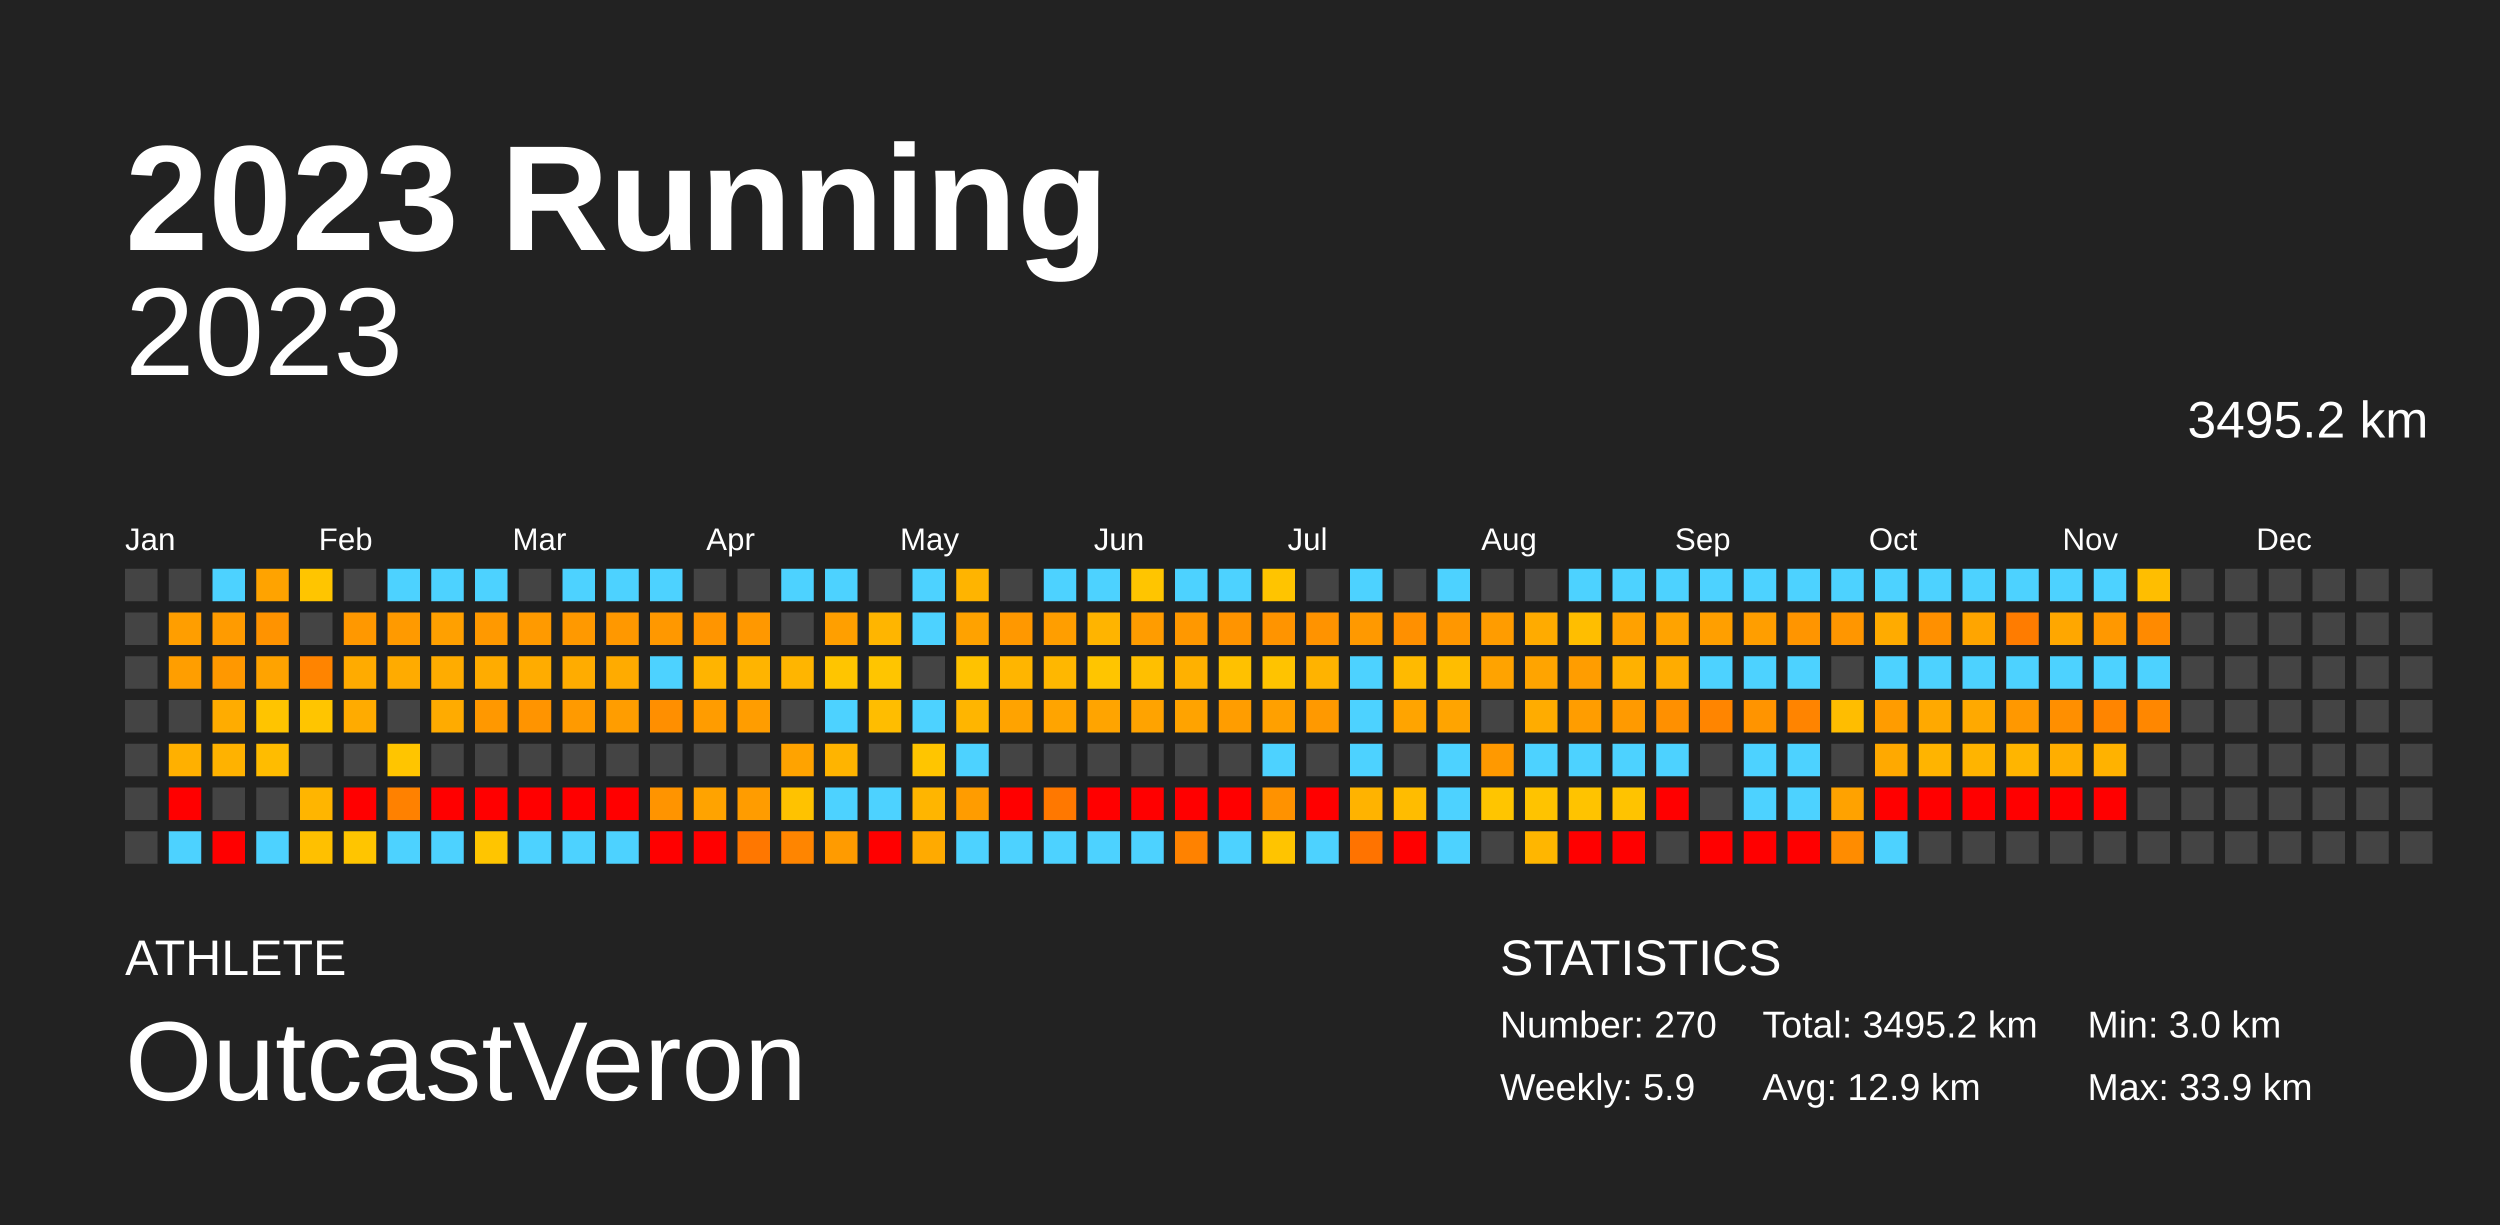
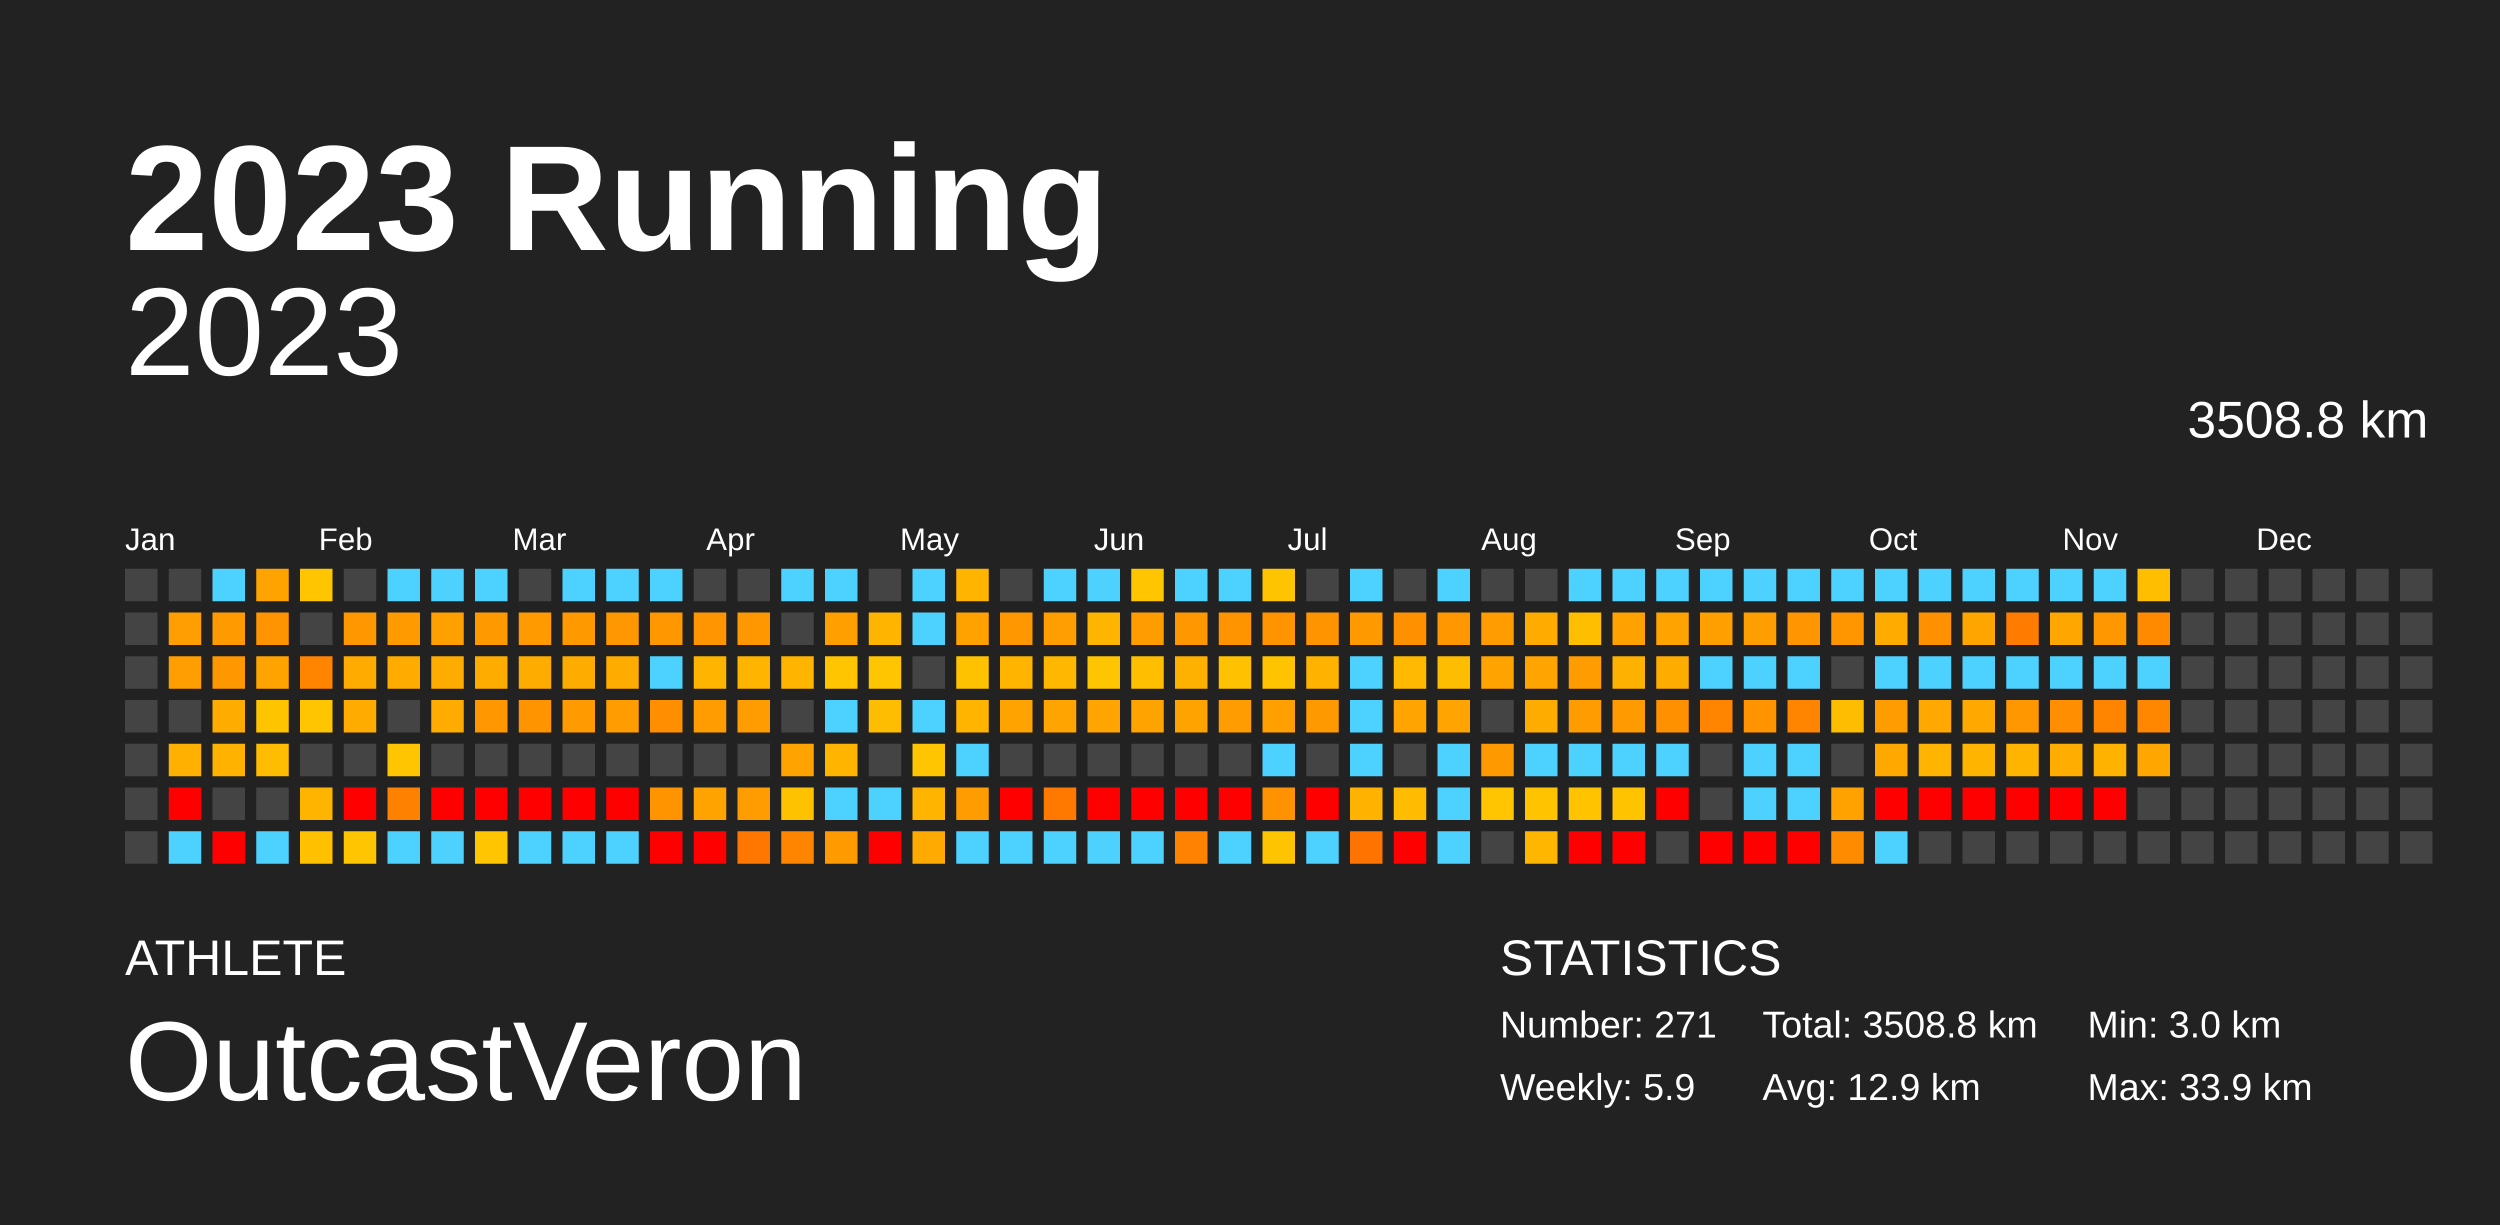
<svg xmlns="http://www.w3.org/2000/svg" baseProfile="full" height="98mm" version="1.1" viewBox="0,0,200,98" width="200mm">
  <defs />
  <rect fill="#222222" height="98" width="200" x="0" y="0" />
  <text fill="#FFFFFF" style="font-size:12px; font-family:Arial; font-weight:bold;" x="10" y="20">2023 Running</text>
  <text fill="#FFFFFF" style="font-size:4px; font-family:Arial" x="10" y="78">ATHLETE</text>
  <text fill="#FFFFFF" style="font-size:9px; font-family:Arial" x="10" y="88">OutcastVeron</text>
  <text fill="#FFFFFF" style="font-size:4px; font-family:Arial" x="120" y="78">STATISTICS</text>
-   <text fill="#FFFFFF" style="font-size:3px; font-family:Arial" x="120" y="83">Number: 270</text>
+   <text fill="#FFFFFF" style="font-size:3px; font-family:Arial" x="120" y="83">Number: 271</text>
  <text fill="#FFFFFF" style="font-size:3px; font-family:Arial" x="120" y="88">Weekly: 5.9</text>
-   <text fill="#FFFFFF" style="font-size:3px; font-family:Arial" x="141" y="83">Total: 3495.2 km</text>
+   <text fill="#FFFFFF" style="font-size:3px; font-family:Arial" x="141" y="83">Total: 3508.8 km</text>
  <text fill="#FFFFFF" style="font-size:3px; font-family:Arial" x="141" y="88">Avg: 12.9 km</text>
  <text fill="#FFFFFF" style="font-size:3px; font-family:Arial" x="167" y="83">Min: 3.0 km</text>
  <text fill="#FFFFFF" style="font-size:3px; font-family:Arial" x="167" y="88">Max: 33.9 km</text>
  <text alignment-baseline="hanging" fill="#FFFFFF" style="font-size:10.0px; font-family:Arial;" x="10" y="30">2023</text>
-   <text alignment-baseline="hanging" fill="#FFFFFF" style="font-size:4.125px; font-family:Arial;" x="175" y="35">3495.2 km</text>
+   <text alignment-baseline="hanging" fill="#FFFFFF" style="font-size:4.125px; font-family:Arial;" x="175" y="35">3508.8 km</text>
  <text fill="#FFFFFF" style="font-size:2.5px; font-family:Arial" x="10.0" y="44">Jan</text>
  <text fill="#FFFFFF" style="font-size:2.5px; font-family:Arial" x="25.5" y="44">Feb</text>
  <text fill="#FFFFFF" style="font-size:2.5px; font-family:Arial" x="41.0" y="44">Mar</text>
  <text fill="#FFFFFF" style="font-size:2.5px; font-family:Arial" x="56.5" y="44">Apr</text>
  <text fill="#FFFFFF" style="font-size:2.5px; font-family:Arial" x="72.0" y="44">May</text>
  <text fill="#FFFFFF" style="font-size:2.5px; font-family:Arial" x="87.5" y="44">Jun</text>
  <text fill="#FFFFFF" style="font-size:2.5px; font-family:Arial" x="103.0" y="44">Jul</text>
  <text fill="#FFFFFF" style="font-size:2.5px; font-family:Arial" x="118.5" y="44">Aug</text>
  <text fill="#FFFFFF" style="font-size:2.5px; font-family:Arial" x="134.0" y="44">Sep</text>
  <text fill="#FFFFFF" style="font-size:2.5px; font-family:Arial" x="149.5" y="44">Oct</text>
  <text fill="#FFFFFF" style="font-size:2.5px; font-family:Arial" x="165.0" y="44">Nov</text>
  <text fill="#FFFFFF" style="font-size:2.5px; font-family:Arial" x="180.5" y="44">Dec</text>
  <rect fill="#444444" height="2.6" width="2.6" x="10.0" y="45.5" />
  <rect fill="#444444" height="2.6" width="2.6" x="10.0" y="49.0" />
  <rect fill="#444444" height="2.6" width="2.6" x="10.0" y="52.5" />
  <rect fill="#444444" height="2.6" width="2.6" x="10.0" y="56.0" />
  <rect fill="#444444" height="2.6" width="2.6" x="10.0" y="59.5" />
  <rect fill="#444444" height="2.6" width="2.6" x="10.0" y="63.0" />
  <rect fill="#444444" height="2.6" width="2.6" x="10.0" y="66.5" />
  <rect fill="#444444" height="2.6" width="2.6" x="13.5" y="45.5" />
  <rect fill="#ff9e00" height="2.6" width="2.6" x="13.5" y="49.0" />
  <rect fill="#ff9e00" height="2.6" width="2.6" x="13.5" y="52.5" />
  <rect fill="#444444" height="2.6" width="2.6" x="13.5" y="56.0" />
  <rect fill="#ffb000" height="2.6" width="2.6" x="13.5" y="59.5" />
  <rect fill="red" height="2.6" width="2.6" x="13.5" y="63.0" />
  <rect fill="#4dd2ff" height="2.6" width="2.6" x="13.5" y="66.5" />
  <rect fill="#4dd2ff" height="2.6" width="2.6" x="17.0" y="45.5" />
  <rect fill="#ff9b00" height="2.6" width="2.6" x="17.0" y="49.0" />
  <rect fill="#ff9800" height="2.6" width="2.6" x="17.0" y="52.5" />
  <rect fill="#ffac00" height="2.6" width="2.6" x="17.0" y="56.0" />
  <rect fill="#ffb200" height="2.6" width="2.6" x="17.0" y="59.5" />
  <rect fill="#444444" height="2.6" width="2.6" x="17.0" y="63.0" />
  <rect fill="red" height="2.6" width="2.6" x="17.0" y="66.5" />
  <rect fill="#ffa300" height="2.6" width="2.6" x="20.5" y="45.5" />
  <rect fill="#ff9300" height="2.6" width="2.6" x="20.5" y="49.0" />
  <rect fill="#ffa300" height="2.6" width="2.6" x="20.5" y="52.5" />
  <rect fill="#ffc400" height="2.6" width="2.6" x="20.5" y="56.0" />
  <rect fill="#ffbc00" height="2.6" width="2.6" x="20.5" y="59.5" />
  <rect fill="#444444" height="2.6" width="2.6" x="20.5" y="63.0" />
  <rect fill="#4dd2ff" height="2.6" width="2.6" x="20.5" y="66.5" />
  <rect fill="#ffc500" height="2.6" width="2.6" x="24.0" y="45.5" />
  <rect fill="#444444" height="2.6" width="2.6" x="24.0" y="49.0" />
  <rect fill="#ff8400" height="2.6" width="2.6" x="24.0" y="52.5" />
  <rect fill="#ffc500" height="2.6" width="2.6" x="24.0" y="56.0" />
  <rect fill="#444444" height="2.6" width="2.6" x="24.0" y="59.5" />
  <rect fill="#ffb500" height="2.6" width="2.6" x="24.0" y="63.0" />
  <rect fill="#ffc000" height="2.6" width="2.6" x="24.0" y="66.5" />
  <rect fill="#444444" height="2.6" width="2.6" x="27.5" y="45.5" />
  <rect fill="#ff9800" height="2.6" width="2.6" x="27.5" y="49.0" />
  <rect fill="#ffab00" height="2.6" width="2.6" x="27.5" y="52.5" />
  <rect fill="#ffab00" height="2.6" width="2.6" x="27.5" y="56.0" />
  <rect fill="#444444" height="2.6" width="2.6" x="27.5" y="59.5" />
  <rect fill="red" height="2.6" width="2.6" x="27.5" y="63.0" />
  <rect fill="#ffc500" height="2.6" width="2.6" x="27.5" y="66.5" />
  <rect fill="#4dd2ff" height="2.6" width="2.6" x="31.0" y="45.5" />
  <rect fill="#ff9a00" height="2.6" width="2.6" x="31.0" y="49.0" />
  <rect fill="#ffab00" height="2.6" width="2.6" x="31.0" y="52.5" />
  <rect fill="#444444" height="2.6" width="2.6" x="31.0" y="56.0" />
  <rect fill="#ffc500" height="2.6" width="2.6" x="31.0" y="59.5" />
  <rect fill="#ff8100" height="2.6" width="2.6" x="31.0" y="63.0" />
  <rect fill="#4dd2ff" height="2.6" width="2.6" x="31.0" y="66.5" />
  <rect fill="#4dd2ff" height="2.6" width="2.6" x="34.5" y="45.5" />
  <rect fill="#ffa000" height="2.6" width="2.6" x="34.5" y="49.0" />
  <rect fill="#ffac00" height="2.6" width="2.6" x="34.5" y="52.5" />
  <rect fill="#ffab00" height="2.6" width="2.6" x="34.5" y="56.0" />
  <rect fill="#444444" height="2.6" width="2.6" x="34.5" y="59.5" />
  <rect fill="red" height="2.6" width="2.6" x="34.5" y="63.0" />
  <rect fill="#4dd2ff" height="2.6" width="2.6" x="34.5" y="66.5" />
  <rect fill="#4dd2ff" height="2.6" width="2.6" x="38.0" y="45.5" />
  <rect fill="#ff9900" height="2.6" width="2.6" x="38.0" y="49.0" />
  <rect fill="#ffac00" height="2.6" width="2.6" x="38.0" y="52.5" />
  <rect fill="#ff9800" height="2.6" width="2.6" x="38.0" y="56.0" />
  <rect fill="#444444" height="2.6" width="2.6" x="38.0" y="59.5" />
  <rect fill="red" height="2.6" width="2.6" x="38.0" y="63.0" />
  <rect fill="#ffc500" height="2.6" width="2.6" x="38.0" y="66.5" />
  <rect fill="#444444" height="2.6" width="2.6" x="41.5" y="45.5" />
  <rect fill="#ff9a00" height="2.6" width="2.6" x="41.5" y="49.0" />
  <rect fill="#ffac00" height="2.6" width="2.6" x="41.5" y="52.5" />
  <rect fill="#ff9400" height="2.6" width="2.6" x="41.5" y="56.0" />
  <rect fill="#444444" height="2.6" width="2.6" x="41.5" y="59.5" />
  <rect fill="red" height="2.6" width="2.6" x="41.5" y="63.0" />
  <rect fill="#4dd2ff" height="2.6" width="2.6" x="41.5" y="66.5" />
  <rect fill="#4dd2ff" height="2.6" width="2.6" x="45.0" y="45.5" />
  <rect fill="#ff9900" height="2.6" width="2.6" x="45.0" y="49.0" />
  <rect fill="#ffac00" height="2.6" width="2.6" x="45.0" y="52.5" />
  <rect fill="#ff9a00" height="2.6" width="2.6" x="45.0" y="56.0" />
  <rect fill="#444444" height="2.6" width="2.6" x="45.0" y="59.5" />
  <rect fill="red" height="2.6" width="2.6" x="45.0" y="63.0" />
  <rect fill="#4dd2ff" height="2.6" width="2.6" x="45.0" y="66.5" />
  <rect fill="#4dd2ff" height="2.6" width="2.6" x="48.5" y="45.5" />
  <rect fill="#ff9800" height="2.6" width="2.6" x="48.5" y="49.0" />
  <rect fill="#ffab00" height="2.6" width="2.6" x="48.5" y="52.5" />
  <rect fill="#ff9d00" height="2.6" width="2.6" x="48.5" y="56.0" />
  <rect fill="#444444" height="2.6" width="2.6" x="48.5" y="59.5" />
  <rect fill="red" height="2.6" width="2.6" x="48.5" y="63.0" />
  <rect fill="#4dd2ff" height="2.6" width="2.6" x="48.5" y="66.5" />
  <rect fill="#4dd2ff" height="2.6" width="2.6" x="52.0" y="45.5" />
  <rect fill="#ff9800" height="2.6" width="2.6" x="52.0" y="49.0" />
  <rect fill="#4dd2ff" height="2.6" width="2.6" x="52.0" y="52.5" />
  <rect fill="#ff8f00" height="2.6" width="2.6" x="52.0" y="56.0" />
  <rect fill="#444444" height="2.6" width="2.6" x="52.0" y="59.5" />
  <rect fill="#ff9400" height="2.6" width="2.6" x="52.0" y="63.0" />
  <rect fill="red" height="2.6" width="2.6" x="52.0" y="66.5" />
  <rect fill="#444444" height="2.6" width="2.6" x="55.5" y="45.5" />
  <rect fill="#ff9500" height="2.6" width="2.6" x="55.5" y="49.0" />
  <rect fill="#ffb400" height="2.6" width="2.6" x="55.5" y="52.5" />
  <rect fill="#ff9c00" height="2.6" width="2.6" x="55.5" y="56.0" />
  <rect fill="#444444" height="2.6" width="2.6" x="55.5" y="59.5" />
  <rect fill="#ffa300" height="2.6" width="2.6" x="55.5" y="63.0" />
  <rect fill="red" height="2.6" width="2.6" x="55.5" y="66.5" />
  <rect fill="#444444" height="2.6" width="2.6" x="59.0" y="45.5" />
  <rect fill="#ff9800" height="2.6" width="2.6" x="59.0" y="49.0" />
  <rect fill="#ffb400" height="2.6" width="2.6" x="59.0" y="52.5" />
  <rect fill="#ff9d00" height="2.6" width="2.6" x="59.0" y="56.0" />
  <rect fill="#444444" height="2.6" width="2.6" x="59.0" y="59.5" />
  <rect fill="#ff9c00" height="2.6" width="2.6" x="59.0" y="63.0" />
  <rect fill="#ff7700" height="2.6" width="2.6" x="59.0" y="66.5" />
  <rect fill="#4dd2ff" height="2.6" width="2.6" x="62.5" y="45.5" />
  <rect fill="#444444" height="2.6" width="2.6" x="62.5" y="49.0" />
  <rect fill="#ffb500" height="2.6" width="2.6" x="62.5" y="52.5" />
  <rect fill="#444444" height="2.6" width="2.6" x="62.5" y="56.0" />
  <rect fill="#ffa300" height="2.6" width="2.6" x="62.5" y="59.5" />
  <rect fill="#ffc200" height="2.6" width="2.6" x="62.5" y="63.0" />
  <rect fill="#ff8500" height="2.6" width="2.6" x="62.5" y="66.5" />
  <rect fill="#4dd2ff" height="2.6" width="2.6" x="66.0" y="45.5" />
  <rect fill="#ff9f00" height="2.6" width="2.6" x="66.0" y="49.0" />
  <rect fill="#ffc500" height="2.6" width="2.6" x="66.0" y="52.5" />
  <rect fill="#4dd2ff" height="2.6" width="2.6" x="66.0" y="56.0" />
  <rect fill="#ffb400" height="2.6" width="2.6" x="66.0" y="59.5" />
  <rect fill="#4dd2ff" height="2.6" width="2.6" x="66.0" y="63.0" />
  <rect fill="#ff9b00" height="2.6" width="2.6" x="66.0" y="66.5" />
  <rect fill="#444444" height="2.6" width="2.6" x="69.5" y="45.5" />
  <rect fill="#ffb500" height="2.6" width="2.6" x="69.5" y="49.0" />
  <rect fill="#ffc500" height="2.6" width="2.6" x="69.5" y="52.5" />
  <rect fill="#ffbd00" height="2.6" width="2.6" x="69.5" y="56.0" />
  <rect fill="#444444" height="2.6" width="2.6" x="69.5" y="59.5" />
  <rect fill="#4dd2ff" height="2.6" width="2.6" x="69.5" y="63.0" />
  <rect fill="red" height="2.6" width="2.6" x="69.5" y="66.5" />
  <rect fill="#4dd2ff" height="2.6" width="2.6" x="73.0" y="45.5" />
  <rect fill="#4dd2ff" height="2.6" width="2.6" x="73.0" y="49.0" />
  <rect fill="#444444" height="2.6" width="2.6" x="73.0" y="52.5" />
  <rect fill="#4dd2ff" height="2.6" width="2.6" x="73.0" y="56.0" />
  <rect fill="#ffc500" height="2.6" width="2.6" x="73.0" y="59.5" />
  <rect fill="#ffb500" height="2.6" width="2.6" x="73.0" y="63.0" />
  <rect fill="#ffaa00" height="2.6" width="2.6" x="73.0" y="66.5" />
  <rect fill="#ffb400" height="2.6" width="2.6" x="76.5" y="45.5" />
  <rect fill="#ffa200" height="2.6" width="2.6" x="76.5" y="49.0" />
  <rect fill="#ffc200" height="2.6" width="2.6" x="76.5" y="52.5" />
  <rect fill="#ffb500" height="2.6" width="2.6" x="76.5" y="56.0" />
  <rect fill="#4dd2ff" height="2.6" width="2.6" x="76.5" y="59.5" />
  <rect fill="#ff9c00" height="2.6" width="2.6" x="76.5" y="63.0" />
  <rect fill="#4dd2ff" height="2.6" width="2.6" x="76.5" y="66.5" />
  <rect fill="#444444" height="2.6" width="2.6" x="80.0" y="45.5" />
  <rect fill="#ff9800" height="2.6" width="2.6" x="80.0" y="49.0" />
  <rect fill="#ffb500" height="2.6" width="2.6" x="80.0" y="52.5" />
  <rect fill="#ffa300" height="2.6" width="2.6" x="80.0" y="56.0" />
  <rect fill="#444444" height="2.6" width="2.6" x="80.0" y="59.5" />
  <rect fill="red" height="2.6" width="2.6" x="80.0" y="63.0" />
  <rect fill="#4dd2ff" height="2.6" width="2.6" x="80.0" y="66.5" />
  <rect fill="#4dd2ff" height="2.6" width="2.6" x="83.5" y="45.5" />
  <rect fill="#ff9e00" height="2.6" width="2.6" x="83.5" y="49.0" />
  <rect fill="#ffb700" height="2.6" width="2.6" x="83.5" y="52.5" />
  <rect fill="#ffa400" height="2.6" width="2.6" x="83.5" y="56.0" />
  <rect fill="#444444" height="2.6" width="2.6" x="83.5" y="59.5" />
  <rect fill="#ff7800" height="2.6" width="2.6" x="83.5" y="63.0" />
  <rect fill="#4dd2ff" height="2.6" width="2.6" x="83.5" y="66.5" />
  <rect fill="#4dd2ff" height="2.6" width="2.6" x="87.0" y="45.5" />
  <rect fill="#ffb400" height="2.6" width="2.6" x="87.0" y="49.0" />
  <rect fill="#ffc500" height="2.6" width="2.6" x="87.0" y="52.5" />
  <rect fill="#ffa400" height="2.6" width="2.6" x="87.0" y="56.0" />
  <rect fill="#444444" height="2.6" width="2.6" x="87.0" y="59.5" />
  <rect fill="red" height="2.6" width="2.6" x="87.0" y="63.0" />
  <rect fill="#4dd2ff" height="2.6" width="2.6" x="87.0" y="66.5" />
  <rect fill="#ffc500" height="2.6" width="2.6" x="90.5" y="45.5" />
  <rect fill="#ff9c00" height="2.6" width="2.6" x="90.5" y="49.0" />
  <rect fill="#ffbf00" height="2.6" width="2.6" x="90.5" y="52.5" />
  <rect fill="#ffa300" height="2.6" width="2.6" x="90.5" y="56.0" />
  <rect fill="#444444" height="2.6" width="2.6" x="90.5" y="59.5" />
  <rect fill="red" height="2.6" width="2.6" x="90.5" y="63.0" />
  <rect fill="#4dd2ff" height="2.6" width="2.6" x="90.5" y="66.5" />
  <rect fill="#4dd2ff" height="2.6" width="2.6" x="94.0" y="45.5" />
  <rect fill="#ff9800" height="2.6" width="2.6" x="94.0" y="49.0" />
  <rect fill="#ffb100" height="2.6" width="2.6" x="94.0" y="52.5" />
  <rect fill="#ffa300" height="2.6" width="2.6" x="94.0" y="56.0" />
  <rect fill="#444444" height="2.6" width="2.6" x="94.0" y="59.5" />
  <rect fill="red" height="2.6" width="2.6" x="94.0" y="63.0" />
  <rect fill="#ff8200" height="2.6" width="2.6" x="94.0" y="66.5" />
  <rect fill="#4dd2ff" height="2.6" width="2.6" x="97.5" y="45.5" />
  <rect fill="#ff9400" height="2.6" width="2.6" x="97.5" y="49.0" />
  <rect fill="#ffc100" height="2.6" width="2.6" x="97.5" y="52.5" />
  <rect fill="#ff9d00" height="2.6" width="2.6" x="97.5" y="56.0" />
  <rect fill="#444444" height="2.6" width="2.6" x="97.5" y="59.5" />
  <rect fill="red" height="2.6" width="2.6" x="97.5" y="63.0" />
  <rect fill="#4dd2ff" height="2.6" width="2.6" x="97.5" y="66.5" />
  <rect fill="#ffc400" height="2.6" width="2.6" x="101.0" y="45.5" />
  <rect fill="#ff9400" height="2.6" width="2.6" x="101.0" y="49.0" />
  <rect fill="#ffc300" height="2.6" width="2.6" x="101.0" y="52.5" />
  <rect fill="#ffa000" height="2.6" width="2.6" x="101.0" y="56.0" />
  <rect fill="#4dd2ff" height="2.6" width="2.6" x="101.0" y="59.5" />
  <rect fill="#ff9200" height="2.6" width="2.6" x="101.0" y="63.0" />
  <rect fill="#ffc400" height="2.6" width="2.6" x="101.0" y="66.5" />
  <rect fill="#444444" height="2.6" width="2.6" x="104.5" y="45.5" />
  <rect fill="#ff9300" height="2.6" width="2.6" x="104.5" y="49.0" />
  <rect fill="#ffb300" height="2.6" width="2.6" x="104.5" y="52.5" />
  <rect fill="#ff9900" height="2.6" width="2.6" x="104.5" y="56.0" />
  <rect fill="#444444" height="2.6" width="2.6" x="104.5" y="59.5" />
  <rect fill="red" height="2.6" width="2.6" x="104.5" y="63.0" />
  <rect fill="#4dd2ff" height="2.6" width="2.6" x="104.5" y="66.5" />
  <rect fill="#4dd2ff" height="2.6" width="2.6" x="108.0" y="45.5" />
  <rect fill="#ff9900" height="2.6" width="2.6" x="108.0" y="49.0" />
  <rect fill="#4dd2ff" height="2.6" width="2.6" x="108.0" y="52.5" />
  <rect fill="#4dd2ff" height="2.6" width="2.6" x="108.0" y="56.0" />
  <rect fill="#4dd2ff" height="2.6" width="2.6" x="108.0" y="59.5" />
  <rect fill="#ffb300" height="2.6" width="2.6" x="108.0" y="63.0" />
  <rect fill="#ff7300" height="2.6" width="2.6" x="108.0" y="66.5" />
  <rect fill="#444444" height="2.6" width="2.6" x="111.5" y="45.5" />
  <rect fill="#ff9000" height="2.6" width="2.6" x="111.5" y="49.0" />
  <rect fill="#ffba00" height="2.6" width="2.6" x="111.5" y="52.5" />
  <rect fill="#ffa400" height="2.6" width="2.6" x="111.5" y="56.0" />
  <rect fill="#444444" height="2.6" width="2.6" x="111.5" y="59.5" />
  <rect fill="#ffbc00" height="2.6" width="2.6" x="111.5" y="63.0" />
  <rect fill="red" height="2.6" width="2.6" x="111.5" y="66.5" />
  <rect fill="#4dd2ff" height="2.6" width="2.6" x="115.0" y="45.5" />
  <rect fill="#ff9700" height="2.6" width="2.6" x="115.0" y="49.0" />
  <rect fill="#ffbd00" height="2.6" width="2.6" x="115.0" y="52.5" />
  <rect fill="#ffa400" height="2.6" width="2.6" x="115.0" y="56.0" />
  <rect fill="#4dd2ff" height="2.6" width="2.6" x="115.0" y="59.5" />
  <rect fill="#4dd2ff" height="2.6" width="2.6" x="115.0" y="63.0" />
  <rect fill="#4dd2ff" height="2.6" width="2.6" x="115.0" y="66.5" />
  <rect fill="#444444" height="2.6" width="2.6" x="118.5" y="45.5" />
  <rect fill="#ff9c00" height="2.6" width="2.6" x="118.5" y="49.0" />
  <rect fill="#ffa300" height="2.6" width="2.6" x="118.5" y="52.5" />
  <rect fill="#444444" height="2.6" width="2.6" x="118.5" y="56.0" />
  <rect fill="#ff9900" height="2.6" width="2.6" x="118.5" y="59.5" />
  <rect fill="#ffc500" height="2.6" width="2.6" x="118.5" y="63.0" />
  <rect fill="#444444" height="2.6" width="2.6" x="118.5" y="66.5" />
  <rect fill="#444444" height="2.6" width="2.6" x="122.0" y="45.5" />
  <rect fill="#ffab00" height="2.6" width="2.6" x="122.0" y="49.0" />
  <rect fill="#ffa400" height="2.6" width="2.6" x="122.0" y="52.5" />
  <rect fill="#ffac00" height="2.6" width="2.6" x="122.0" y="56.0" />
  <rect fill="#4dd2ff" height="2.6" width="2.6" x="122.0" y="59.5" />
  <rect fill="#ffc300" height="2.6" width="2.6" x="122.0" y="63.0" />
  <rect fill="#ffb600" height="2.6" width="2.6" x="122.0" y="66.5" />
  <rect fill="#4dd2ff" height="2.6" width="2.6" x="125.5" y="45.5" />
  <rect fill="#ffbe00" height="2.6" width="2.6" x="125.5" y="49.0" />
  <rect fill="#ff9d00" height="2.6" width="2.6" x="125.5" y="52.5" />
  <rect fill="#ff9d00" height="2.6" width="2.6" x="125.5" y="56.0" />
  <rect fill="#4dd2ff" height="2.6" width="2.6" x="125.5" y="59.5" />
  <rect fill="#ffc300" height="2.6" width="2.6" x="125.5" y="63.0" />
  <rect fill="red" height="2.6" width="2.6" x="125.5" y="66.5" />
  <rect fill="#4dd2ff" height="2.6" width="2.6" x="129.0" y="45.5" />
  <rect fill="#ffa100" height="2.6" width="2.6" x="129.0" y="49.0" />
  <rect fill="#ffb100" height="2.6" width="2.6" x="129.0" y="52.5" />
  <rect fill="#ff9a00" height="2.6" width="2.6" x="129.0" y="56.0" />
  <rect fill="#4dd2ff" height="2.6" width="2.6" x="129.0" y="59.5" />
  <rect fill="#ffc300" height="2.6" width="2.6" x="129.0" y="63.0" />
  <rect fill="red" height="2.6" width="2.6" x="129.0" y="66.5" />
  <rect fill="#4dd2ff" height="2.6" width="2.6" x="132.5" y="45.5" />
  <rect fill="#ffa300" height="2.6" width="2.6" x="132.5" y="49.0" />
  <rect fill="#ffac00" height="2.6" width="2.6" x="132.5" y="52.5" />
  <rect fill="#ff9000" height="2.6" width="2.6" x="132.5" y="56.0" />
  <rect fill="#4dd2ff" height="2.6" width="2.6" x="132.5" y="59.5" />
  <rect fill="red" height="2.6" width="2.6" x="132.5" y="63.0" />
  <rect fill="#444444" height="2.6" width="2.6" x="132.5" y="66.5" />
  <rect fill="#4dd2ff" height="2.6" width="2.6" x="136.0" y="45.5" />
  <rect fill="#ff9f00" height="2.6" width="2.6" x="136.0" y="49.0" />
  <rect fill="#4dd2ff" height="2.6" width="2.6" x="136.0" y="52.5" />
  <rect fill="#ff8500" height="2.6" width="2.6" x="136.0" y="56.0" />
  <rect fill="#444444" height="2.6" width="2.6" x="136.0" y="59.5" />
  <rect fill="#444444" height="2.6" width="2.6" x="136.0" y="63.0" />
  <rect fill="red" height="2.6" width="2.6" x="136.0" y="66.5" />
  <rect fill="#4dd2ff" height="2.6" width="2.6" x="139.5" y="45.5" />
  <rect fill="#ff9e00" height="2.6" width="2.6" x="139.5" y="49.0" />
  <rect fill="#4dd2ff" height="2.6" width="2.6" x="139.5" y="52.5" />
  <rect fill="#ff9400" height="2.6" width="2.6" x="139.5" y="56.0" />
  <rect fill="#4dd2ff" height="2.6" width="2.6" x="139.5" y="59.5" />
  <rect fill="#4dd2ff" height="2.6" width="2.6" x="139.5" y="63.0" />
  <rect fill="red" height="2.6" width="2.6" x="139.5" y="66.5" />
  <rect fill="#4dd2ff" height="2.6" width="2.6" x="143.0" y="45.5" />
  <rect fill="#ff9500" height="2.6" width="2.6" x="143.0" y="49.0" />
  <rect fill="#4dd2ff" height="2.6" width="2.6" x="143.0" y="52.5" />
  <rect fill="#ff8400" height="2.6" width="2.6" x="143.0" y="56.0" />
  <rect fill="#4dd2ff" height="2.6" width="2.6" x="143.0" y="59.5" />
  <rect fill="#4dd2ff" height="2.6" width="2.6" x="143.0" y="63.0" />
  <rect fill="red" height="2.6" width="2.6" x="143.0" y="66.5" />
  <rect fill="#4dd2ff" height="2.6" width="2.6" x="146.5" y="45.5" />
  <rect fill="#ff9600" height="2.6" width="2.6" x="146.5" y="49.0" />
  <rect fill="#444444" height="2.6" width="2.6" x="146.5" y="52.5" />
  <rect fill="#ffbd00" height="2.6" width="2.6" x="146.5" y="56.0" />
  <rect fill="#444444" height="2.6" width="2.6" x="146.5" y="59.5" />
  <rect fill="#ffa200" height="2.6" width="2.6" x="146.5" y="63.0" />
  <rect fill="#ff8c00" height="2.6" width="2.6" x="146.5" y="66.5" />
  <rect fill="#4dd2ff" height="2.6" width="2.6" x="150.0" y="45.5" />
  <rect fill="#ffab00" height="2.6" width="2.6" x="150.0" y="49.0" />
  <rect fill="#4dd2ff" height="2.6" width="2.6" x="150.0" y="52.5" />
  <rect fill="#ff9c00" height="2.6" width="2.6" x="150.0" y="56.0" />
  <rect fill="#ffa900" height="2.6" width="2.6" x="150.0" y="59.5" />
  <rect fill="red" height="2.6" width="2.6" x="150.0" y="63.0" />
  <rect fill="#4dd2ff" height="2.6" width="2.6" x="150.0" y="66.5" />
  <rect fill="#4dd2ff" height="2.6" width="2.6" x="153.5" y="45.5" />
  <rect fill="#ff9000" height="2.6" width="2.6" x="153.5" y="49.0" />
  <rect fill="#4dd2ff" height="2.6" width="2.6" x="153.5" y="52.5" />
  <rect fill="#ffa900" height="2.6" width="2.6" x="153.5" y="56.0" />
  <rect fill="#ffb400" height="2.6" width="2.6" x="153.5" y="59.5" />
  <rect fill="red" height="2.6" width="2.6" x="153.5" y="63.0" />
  <rect fill="#444444" height="2.6" width="2.6" x="153.5" y="66.5" />
  <rect fill="#4dd2ff" height="2.6" width="2.6" x="157.0" y="45.5" />
  <rect fill="#ffa500" height="2.6" width="2.6" x="157.0" y="49.0" />
  <rect fill="#4dd2ff" height="2.6" width="2.6" x="157.0" y="52.5" />
  <rect fill="#ffa900" height="2.6" width="2.6" x="157.0" y="56.0" />
  <rect fill="#ffb400" height="2.6" width="2.6" x="157.0" y="59.5" />
  <rect fill="red" height="2.6" width="2.6" x="157.0" y="63.0" />
  <rect fill="#444444" height="2.6" width="2.6" x="157.0" y="66.5" />
  <rect fill="#4dd2ff" height="2.6" width="2.6" x="160.5" y="45.5" />
  <rect fill="#ff7c00" height="2.6" width="2.6" x="160.5" y="49.0" />
  <rect fill="#4dd2ff" height="2.6" width="2.6" x="160.5" y="52.5" />
  <rect fill="#ff9800" height="2.6" width="2.6" x="160.5" y="56.0" />
  <rect fill="#ffb500" height="2.6" width="2.6" x="160.5" y="59.5" />
  <rect fill="red" height="2.6" width="2.6" x="160.5" y="63.0" />
  <rect fill="#444444" height="2.6" width="2.6" x="160.5" y="66.5" />
  <rect fill="#4dd2ff" height="2.6" width="2.6" x="164.0" y="45.5" />
  <rect fill="#ffa700" height="2.6" width="2.6" x="164.0" y="49.0" />
  <rect fill="#4dd2ff" height="2.6" width="2.6" x="164.0" y="52.5" />
  <rect fill="#ff8f00" height="2.6" width="2.6" x="164.0" y="56.0" />
  <rect fill="#ffae00" height="2.6" width="2.6" x="164.0" y="59.5" />
  <rect fill="red" height="2.6" width="2.6" x="164.0" y="63.0" />
  <rect fill="#444444" height="2.6" width="2.6" x="164.0" y="66.5" />
  <rect fill="#4dd2ff" height="2.6" width="2.6" x="167.5" y="45.5" />
  <rect fill="#ff9800" height="2.6" width="2.6" x="167.5" y="49.0" />
  <rect fill="#4dd2ff" height="2.6" width="2.6" x="167.5" y="52.5" />
  <rect fill="#ff8500" height="2.6" width="2.6" x="167.5" y="56.0" />
  <rect fill="#ffb200" height="2.6" width="2.6" x="167.5" y="59.5" />
  <rect fill="red" height="2.6" width="2.6" x="167.5" y="63.0" />
  <rect fill="#444444" height="2.6" width="2.6" x="167.5" y="66.5" />
  <rect fill="#ffbe00" height="2.6" width="2.6" x="171.0" y="45.5" />
  <rect fill="#ff8a00" height="2.6" width="2.6" x="171.0" y="49.0" />
  <rect fill="#4dd2ff" height="2.6" width="2.6" x="171.0" y="52.5" />
  <rect fill="#ff8700" height="2.6" width="2.6" x="171.0" y="56.0" />
-   <rect fill="#444444" height="2.6" width="2.6" x="171.0" y="59.5" />
+   <rect fill="#ffa700" height="2.6" width="2.6" x="171.0" y="59.5" />
  <rect fill="#444444" height="2.6" width="2.6" x="171.0" y="63.0" />
  <rect fill="#444444" height="2.6" width="2.6" x="171.0" y="66.5" />
  <rect fill="#444444" height="2.6" width="2.6" x="174.5" y="45.5" />
  <rect fill="#444444" height="2.6" width="2.6" x="174.5" y="49.0" />
  <rect fill="#444444" height="2.6" width="2.6" x="174.5" y="52.5" />
  <rect fill="#444444" height="2.6" width="2.6" x="174.5" y="56.0" />
  <rect fill="#444444" height="2.6" width="2.6" x="174.5" y="59.5" />
  <rect fill="#444444" height="2.6" width="2.6" x="174.5" y="63.0" />
  <rect fill="#444444" height="2.6" width="2.6" x="174.5" y="66.5" />
  <rect fill="#444444" height="2.6" width="2.6" x="178.0" y="45.5" />
  <rect fill="#444444" height="2.6" width="2.6" x="178.0" y="49.0" />
  <rect fill="#444444" height="2.6" width="2.6" x="178.0" y="52.5" />
  <rect fill="#444444" height="2.6" width="2.6" x="178.0" y="56.0" />
  <rect fill="#444444" height="2.6" width="2.6" x="178.0" y="59.5" />
  <rect fill="#444444" height="2.6" width="2.6" x="178.0" y="63.0" />
  <rect fill="#444444" height="2.6" width="2.6" x="178.0" y="66.5" />
  <rect fill="#444444" height="2.6" width="2.6" x="181.5" y="45.5" />
  <rect fill="#444444" height="2.6" width="2.6" x="181.5" y="49.0" />
  <rect fill="#444444" height="2.6" width="2.6" x="181.5" y="52.5" />
  <rect fill="#444444" height="2.6" width="2.6" x="181.5" y="56.0" />
  <rect fill="#444444" height="2.6" width="2.6" x="181.5" y="59.5" />
  <rect fill="#444444" height="2.6" width="2.6" x="181.5" y="63.0" />
  <rect fill="#444444" height="2.6" width="2.6" x="181.5" y="66.5" />
  <rect fill="#444444" height="2.6" width="2.6" x="185.0" y="45.5" />
  <rect fill="#444444" height="2.6" width="2.6" x="185.0" y="49.0" />
  <rect fill="#444444" height="2.6" width="2.6" x="185.0" y="52.5" />
  <rect fill="#444444" height="2.6" width="2.6" x="185.0" y="56.0" />
  <rect fill="#444444" height="2.6" width="2.6" x="185.0" y="59.5" />
  <rect fill="#444444" height="2.6" width="2.6" x="185.0" y="63.0" />
  <rect fill="#444444" height="2.6" width="2.6" x="185.0" y="66.5" />
  <rect fill="#444444" height="2.6" width="2.6" x="188.5" y="45.5" />
  <rect fill="#444444" height="2.6" width="2.6" x="188.5" y="49.0" />
  <rect fill="#444444" height="2.6" width="2.6" x="188.5" y="52.5" />
  <rect fill="#444444" height="2.6" width="2.6" x="188.5" y="56.0" />
  <rect fill="#444444" height="2.6" width="2.6" x="188.5" y="59.5" />
  <rect fill="#444444" height="2.6" width="2.6" x="188.5" y="63.0" />
  <rect fill="#444444" height="2.6" width="2.6" x="188.5" y="66.5" />
  <rect fill="#444444" height="2.6" width="2.6" x="192.0" y="45.5" />
  <rect fill="#444444" height="2.6" width="2.6" x="192.0" y="49.0" />
  <rect fill="#444444" height="2.6" width="2.6" x="192.0" y="52.5" />
  <rect fill="#444444" height="2.6" width="2.6" x="192.0" y="56.0" />
  <rect fill="#444444" height="2.6" width="2.6" x="192.0" y="59.5" />
  <rect fill="#444444" height="2.6" width="2.6" x="192.0" y="63.0" />
  <rect fill="#444444" height="2.6" width="2.6" x="192.0" y="66.5" />
</svg>
